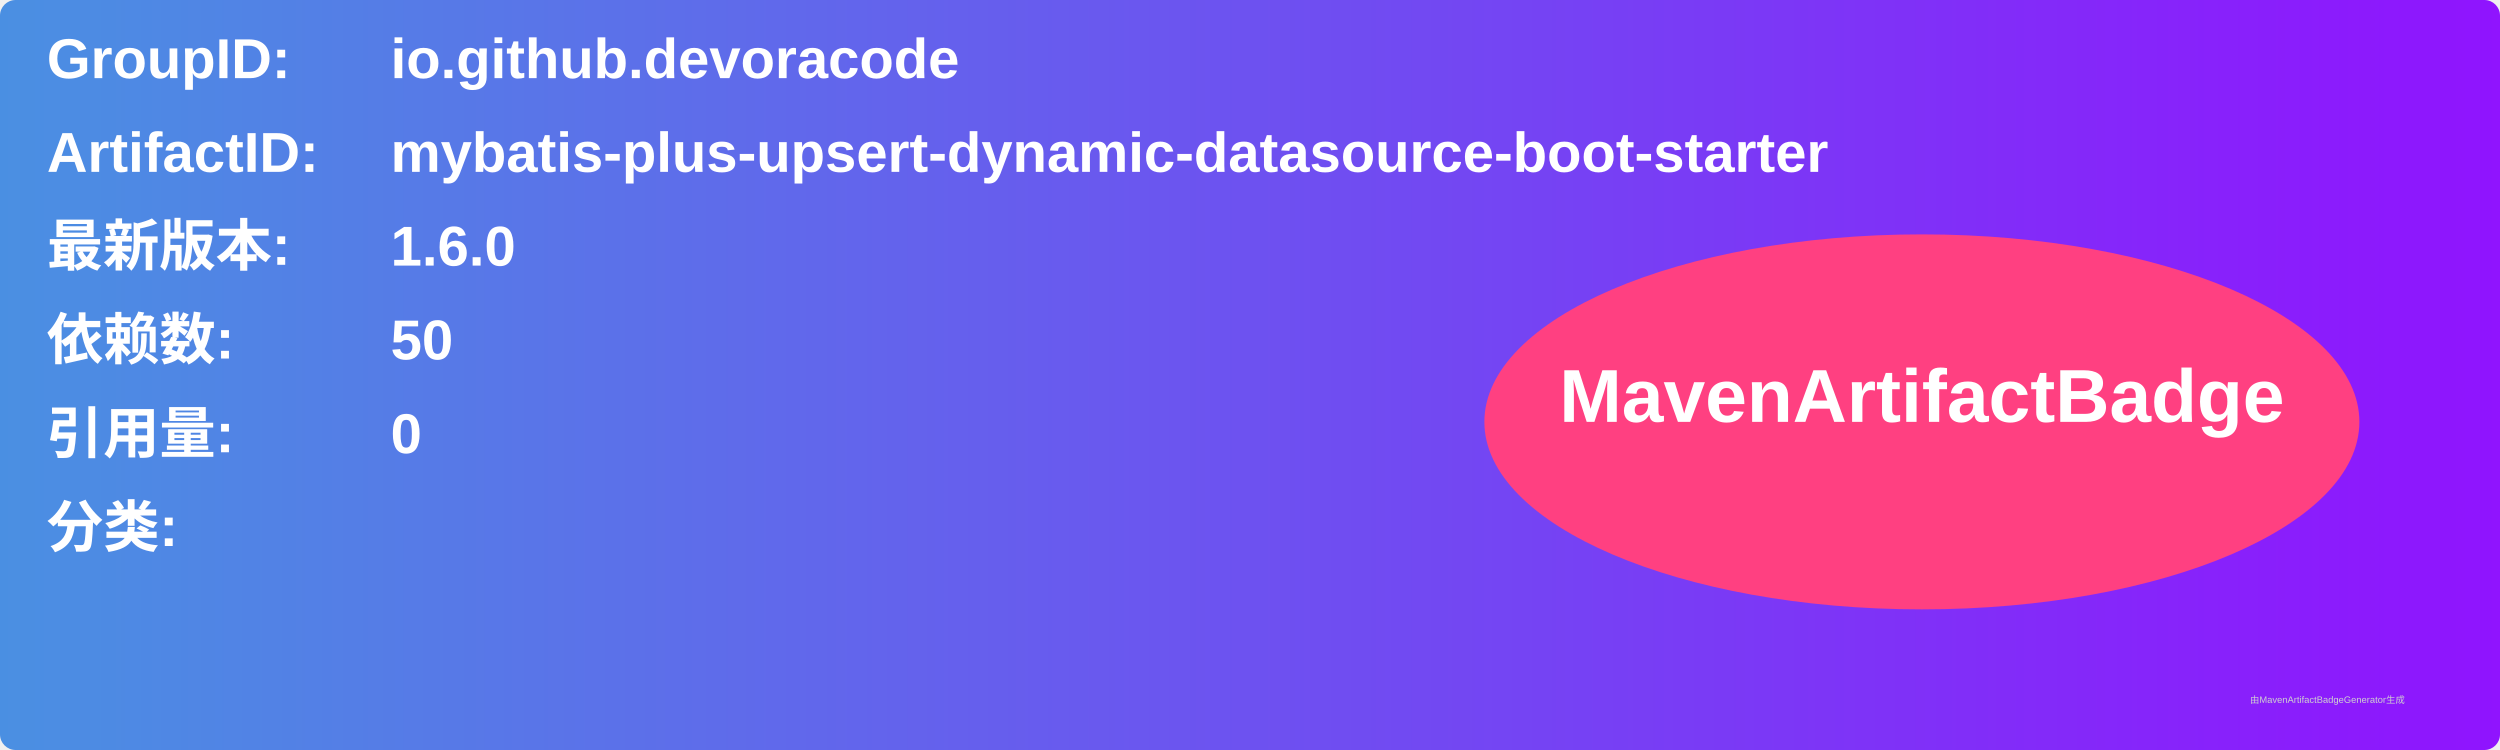
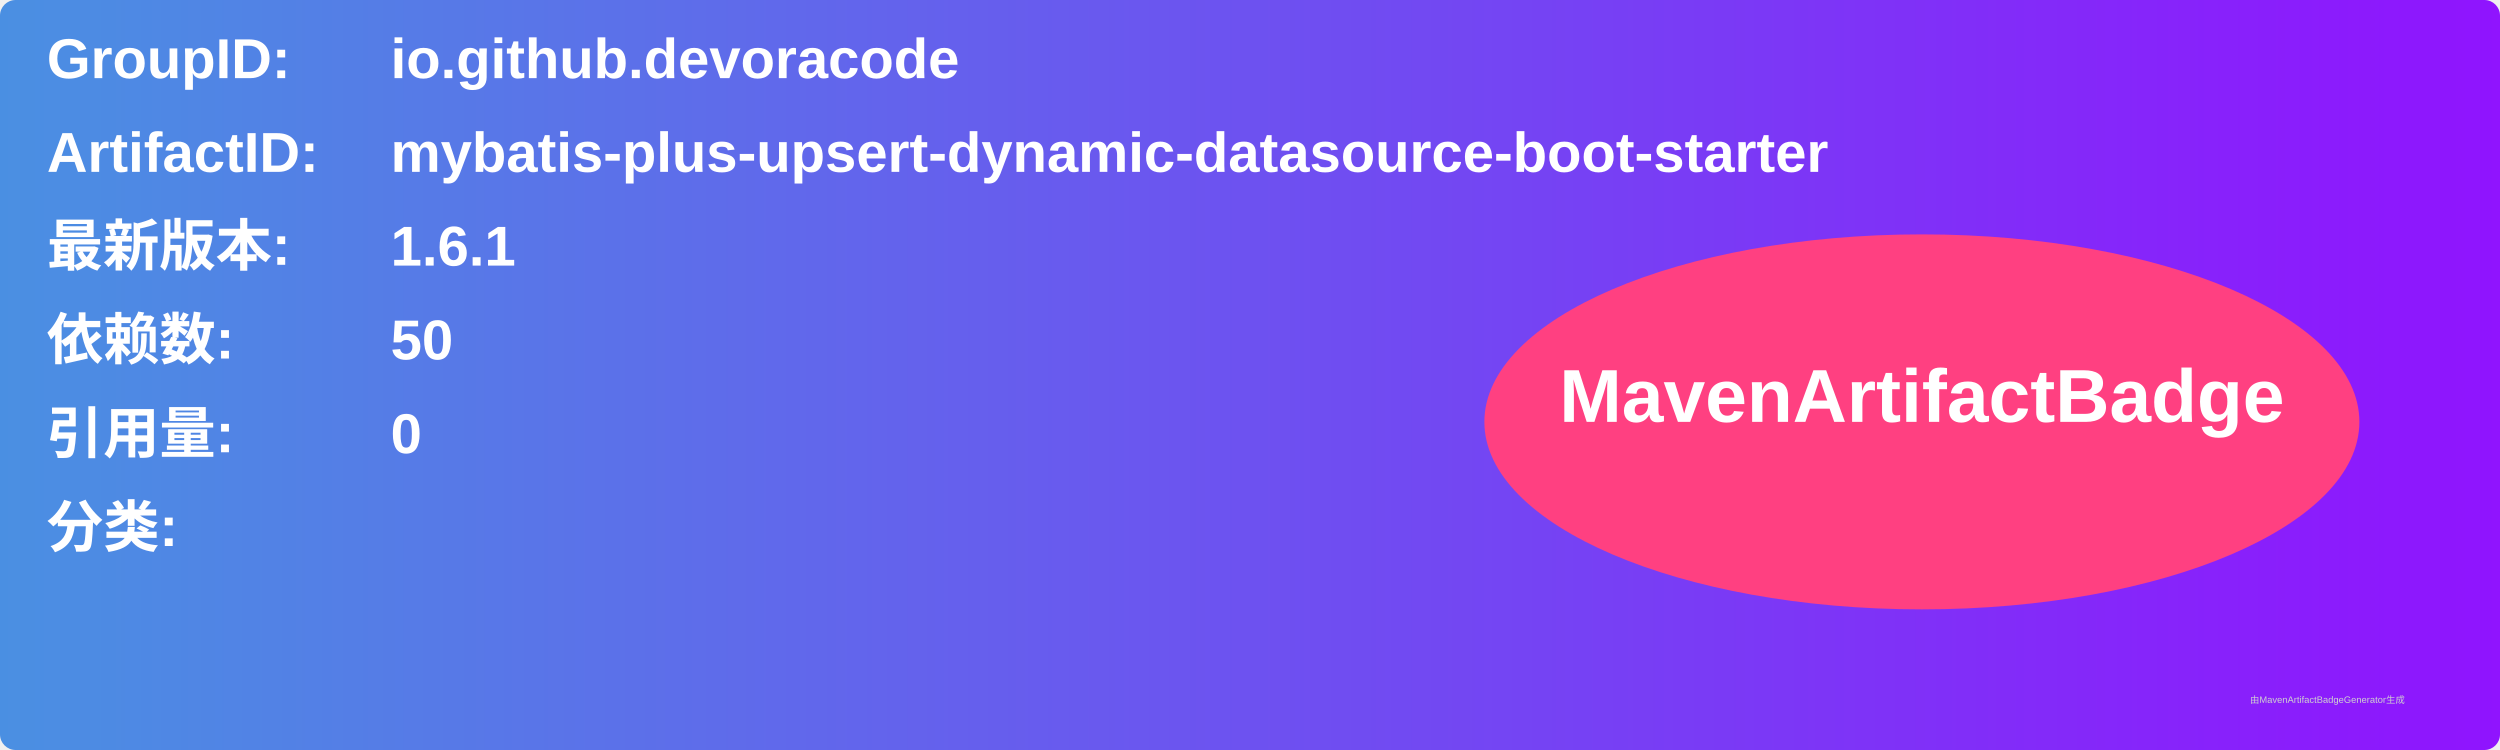
<svg xmlns="http://www.w3.org/2000/svg" width="800" height="240" viewBox="0 0 800 240">
  <linearGradient id="grad" x1="0%" y1="0%" x2="100%" y2="0%">
    <stop offset="0%" stop-color="#4a90e2" />
    <stop offset="100%" stop-color="#9013fe" />
  </linearGradient>
  <rect width="100%" height="100%" rx="5" ry="5" fill="url(#grad)" />
  <g transform="translate(15, 15)">
    <text x="0" y="10" font-family="Arial" font-size="18" fill="white" font-weight="bold" width="260">GroupID:</text>
    <text x="110" y="10" font-family="Arial" font-size="18" fill="white" font-weight="bold" width="460">io.github.devoracode</text>
    <text x="0" y="40" font-family="Arial" font-size="18" fill="white" font-weight="bold" width="260">ArtifactID:</text>
    <text x="110" y="40" font-family="Arial" font-size="18" fill="white" font-weight="bold" width="460">mybatis-plus-upsert-dynamic-datasource-boot-starter</text>
    <text x="0" y="70" font-family="Arial" font-size="18" fill="white" font-weight="bold">最新版本:</text>
    <text x="110" y="70" font-family="Arial" font-size="18" fill="white" font-weight="bold">
-       <tspan font-weight="bold">1.6.0</tspan>
+       <tspan font-weight="bold">1.6.1</tspan>
    </text>
    <text x="0" y="100" font-family="Arial" font-size="18" fill="white" font-weight="bold">依赖数: </text>
    <text x="110" y="100" font-family="Arial" font-size="18" fill="white">
      <tspan font-weight="bold">50</tspan>
    </text>
    <text x="0" y="130" font-family="Arial" font-size="18" fill="white" font-weight="bold">引用量: </text>
    <text x="110" y="130" font-family="Arial" font-size="18" fill="white">
      <tspan font-weight="bold">0</tspan>
    </text>
    <text x="0" y="160" font-family="Arial" font-size="18" fill="white" font-weight="bold">分类:</text>
    <text x="10" y="190" font-family="Arial" font-size="10" fill="white">
      <tspan font-weight="bold" />
    </text>
    <ellipse cx="600" cy="120" rx="140" ry="60" fill="#ff4081" />
    <text x="600" y="120" text-anchor="middle" font-family="Arial" font-size="24" fill="white" font-weight="bold">MavenArtifactBadge</text>
  </g>
  <text x="720" y="225" font-family="Arial" font-size="3" fill="#d0d0d0">由MavenArtifactBadgeGenerator生成</text>
</svg>
